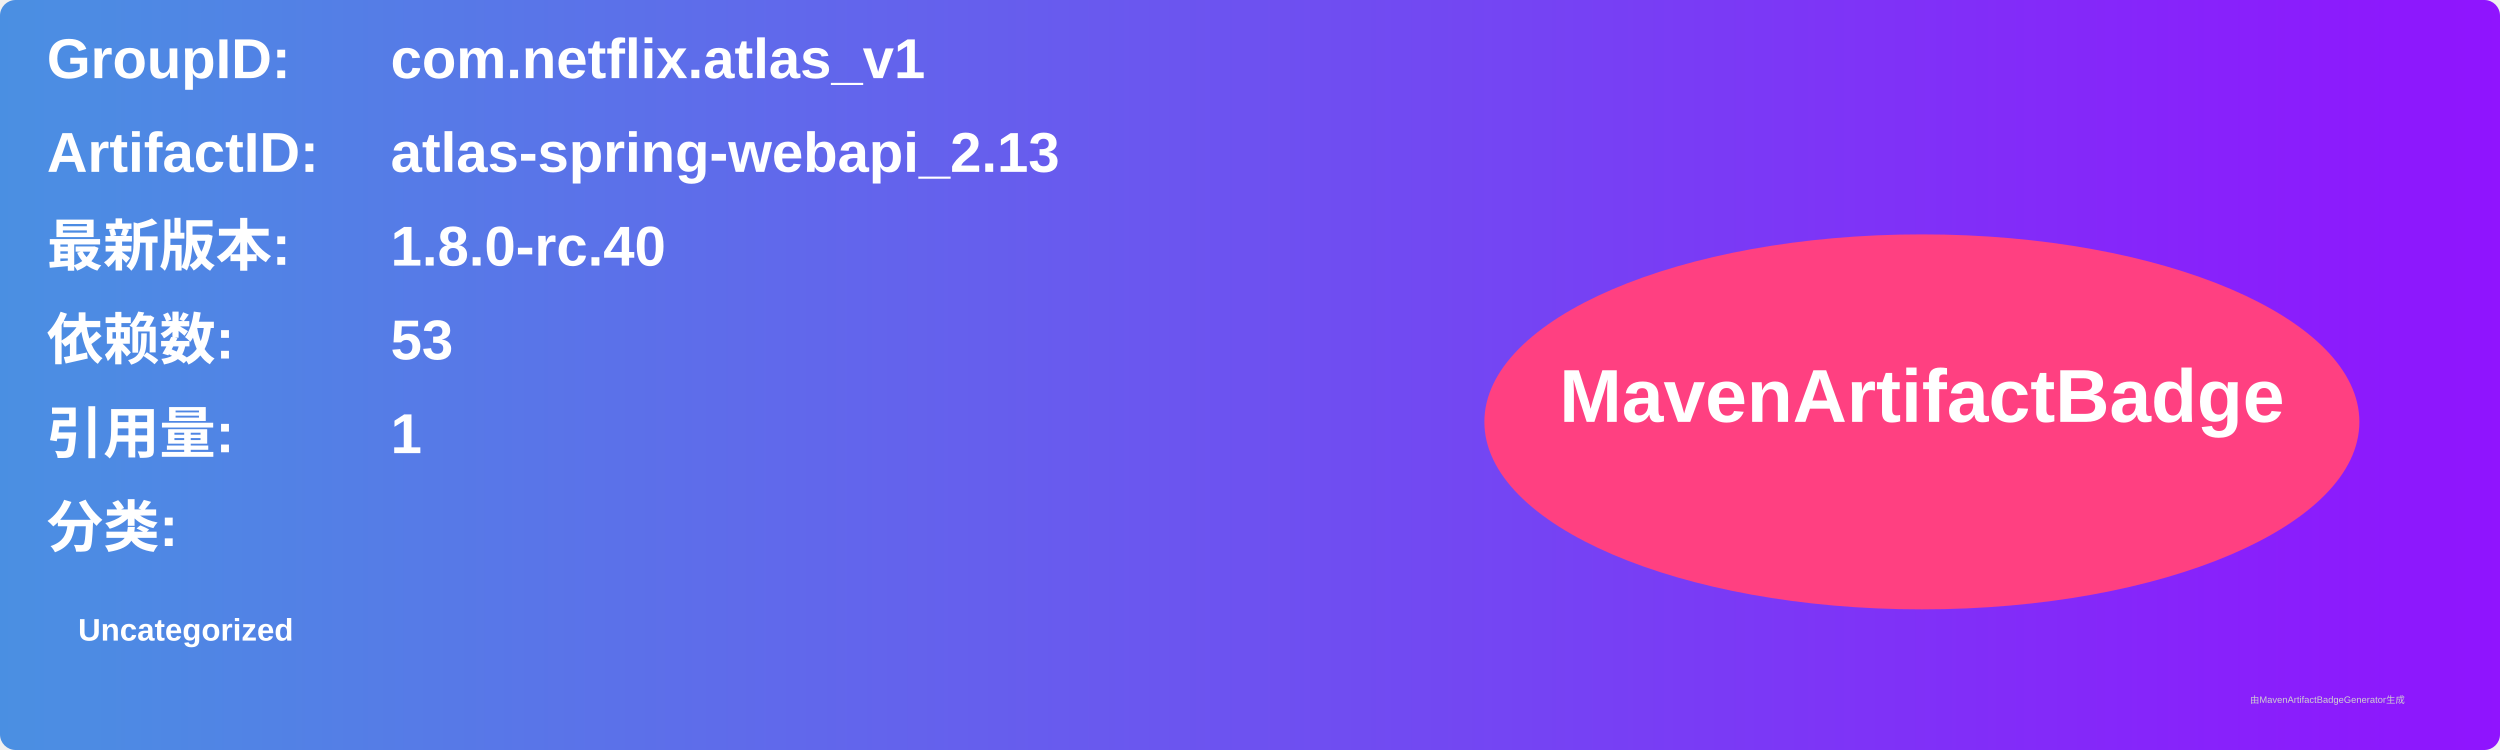
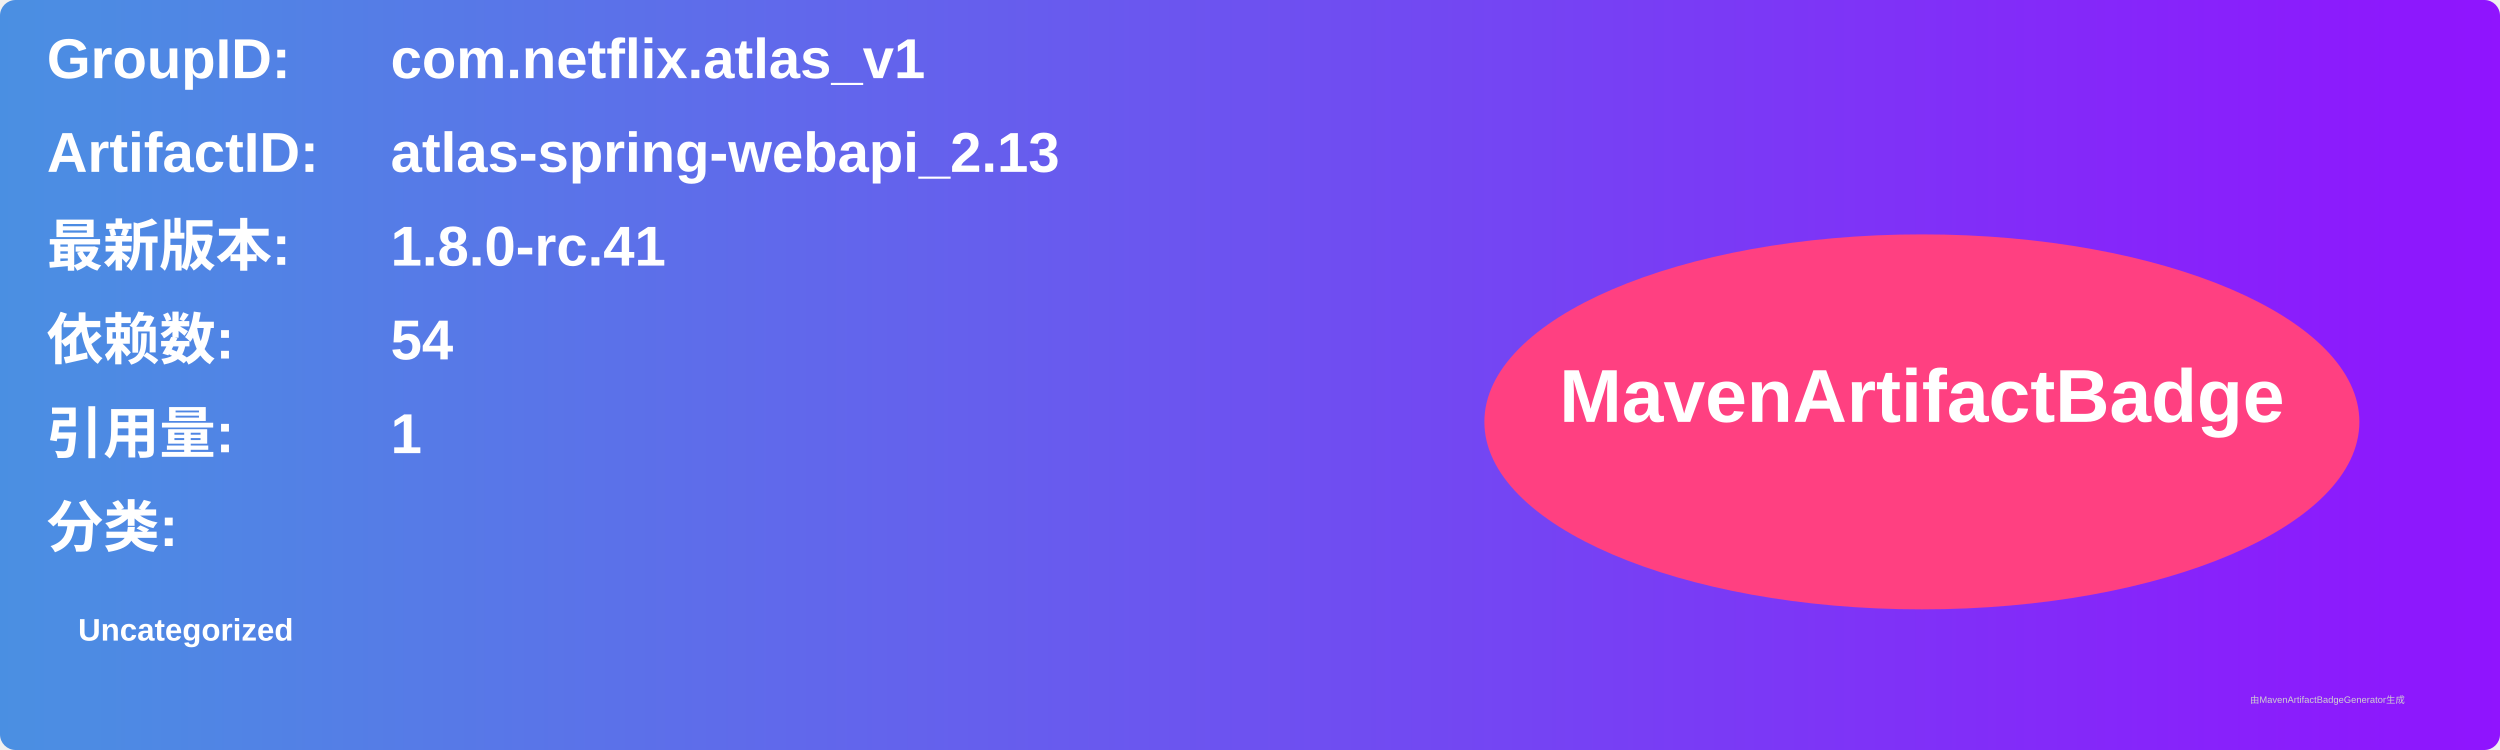
<svg xmlns="http://www.w3.org/2000/svg" width="800" height="240" viewBox="0 0 800 240">
  <linearGradient id="grad" x1="0%" y1="0%" x2="100%" y2="0%">
    <stop offset="0%" stop-color="#4a90e2" />
    <stop offset="100%" stop-color="#9013fe" />
  </linearGradient>
  <rect width="100%" height="100%" rx="5" ry="5" fill="url(#grad)" />
  <g transform="translate(15, 15)">
    <text x="0" y="10" font-family="Arial" font-size="18" fill="white" font-weight="bold" width="260">GroupID:</text>
    <text x="110" y="10" font-family="Arial" font-size="18" fill="white" font-weight="bold" width="460">com.netflix.atlas_v1</text>
    <text x="0" y="40" font-family="Arial" font-size="18" fill="white" font-weight="bold" width="260">ArtifactID:</text>
    <text x="110" y="40" font-family="Arial" font-size="18" fill="white" font-weight="bold" width="460">atlas-spring-webapi_2.13</text>
    <text x="0" y="70" font-family="Arial" font-size="18" fill="white" font-weight="bold">最新版本:</text>
    <text x="110" y="70" font-family="Arial" font-size="18" fill="white" font-weight="bold">
-       <tspan font-weight="bold">1.8.0-rc.40</tspan>
+       <tspan font-weight="bold">1.8.0-rc.41</tspan>
    </text>
    <text x="0" y="100" font-family="Arial" font-size="18" fill="white" font-weight="bold">依赖数: </text>
    <text x="110" y="100" font-family="Arial" font-size="18" fill="white">
-       <tspan font-weight="bold">53</tspan>
+       <tspan font-weight="bold">54</tspan>
    </text>
    <text x="0" y="130" font-family="Arial" font-size="18" fill="white" font-weight="bold">引用量: </text>
    <text x="110" y="130" font-family="Arial" font-size="18" fill="white">
      <tspan font-weight="bold">1</tspan>
    </text>
    <text x="0" y="160" font-family="Arial" font-size="18" fill="white" font-weight="bold">分类:</text>
    <text x="10" y="190" font-family="Arial" font-size="10" fill="white">
      <tspan font-weight="bold">Uncategorized</tspan>
    </text>
    <ellipse cx="600" cy="120" rx="140" ry="60" fill="#ff4081" />
    <text x="600" y="120" text-anchor="middle" font-family="Arial" font-size="24" fill="white" font-weight="bold">MavenArtifactBadge</text>
  </g>
  <text x="720" y="225" font-family="Arial" font-size="3" fill="#d0d0d0">由MavenArtifactBadgeGenerator生成</text>
</svg>
